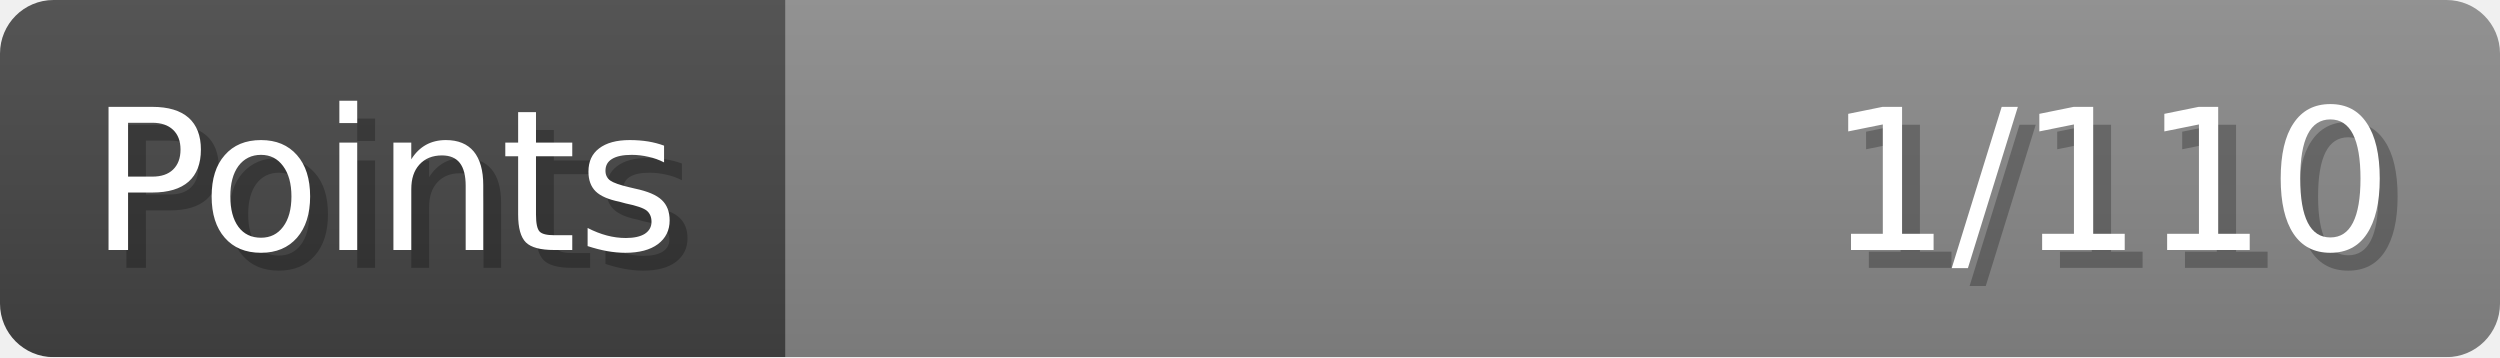
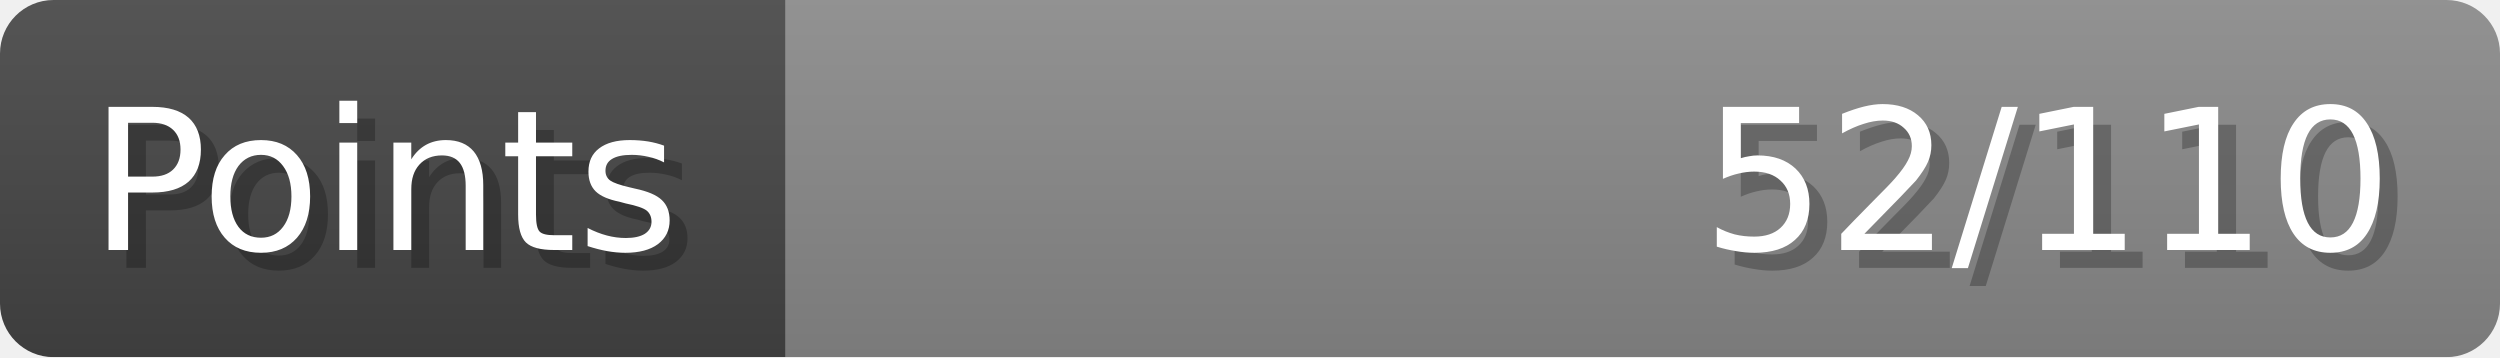
- <svg xmlns="http://www.w3.org/2000/svg" width="140px" height="20px" role="img" aria-label="Points: 1/110">
+ <svg xmlns="http://www.w3.org/2000/svg" width="140px" height="20px" role="img" aria-label="Points: 52/110">
  <linearGradient id="a" x2="0" y2="100%">
    <stop offset="0" stop-opacity=".1" stop-color="#EEE" />
    <stop offset="1" stop-opacity=".1" />
  </linearGradient>
  <mask id="m">
    <rect width="100%" height="100%" rx="3" fill="#FFF" />
  </mask>
  <g mask="url(#m)">
    <rect x="0" y="0" width="44" height="20" fill="#444" />
    <svg x="44" y="0" width="96" height="20">
      <rect width="100%" height="100%" fill="#888888" />
      <rect width="0%" height="100%" fill="#33CC11" transform="">
-         <animate attributeName="width" begin="0.5s" dur="600ms" from="0%" to="0%" repeatCount="1" fill="freeze" calcMode="spline" keyTimes="0; 1" keySplines="0.3, 0.61, 0.355, 1" />
+         <animate attributeName="width" begin="0.5s" dur="600ms" from="0%" to="47%" repeatCount="1" fill="freeze" calcMode="spline" keyTimes="0; 1" keySplines="0.3, 0.61, 0.355, 1" />
      </rect>
    </svg>
    <rect width="140" height="20" fill="url(#a)" />
  </g>
  <g aria-hidden="true" font-size="11" font-family="Verdana, DejaVu Sans, sans-serif" fill="#FFFFFF">
    <text x="6" y="15" fill="#000" opacity="0.25">Points</text>
    <text x="5" y="14">Points</text>
-     <text x="135" y="15" fill="#000" opacity="0.25" text-anchor="end">1/110</text>
-     <text x="134" y="14" text-anchor="end">1/110</text>
+     <text x="135" y="15" fill="#000" opacity="0.25" text-anchor="end">52/110</text>
+     <text x="134" y="14" text-anchor="end">52/110</text>
  </g>
</svg>
